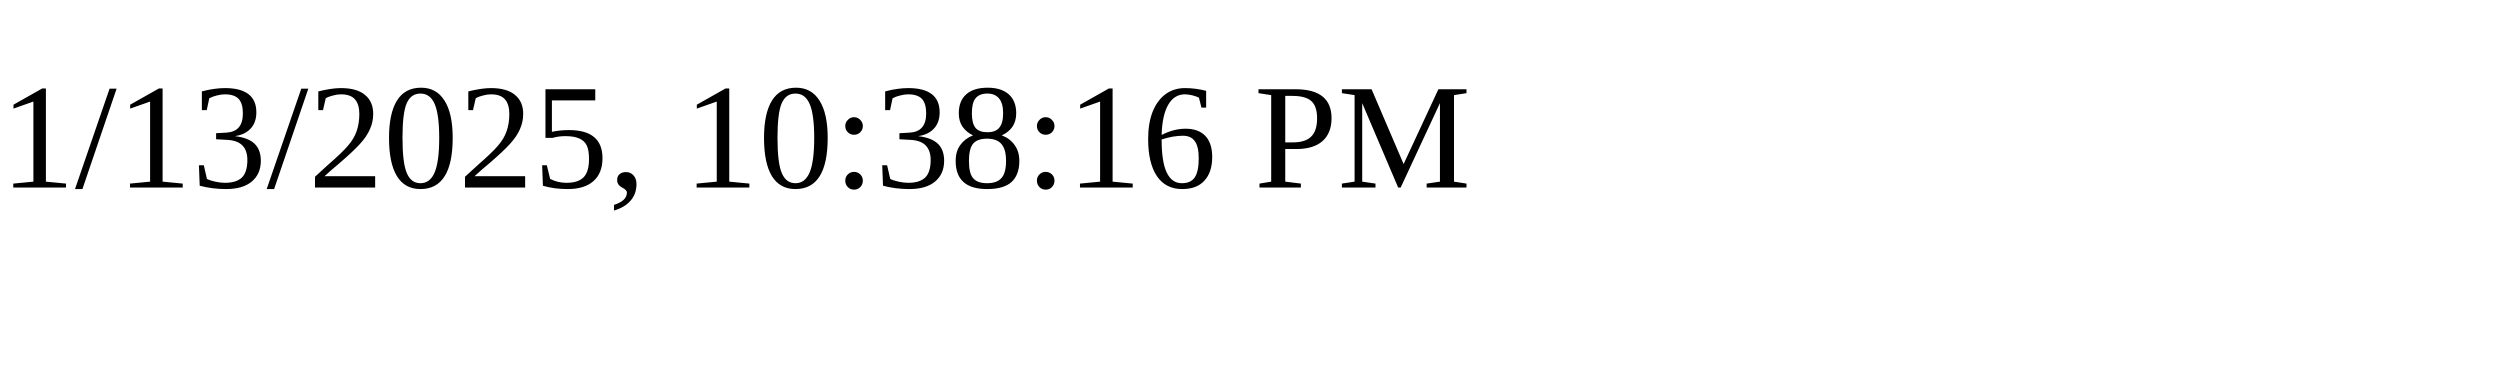
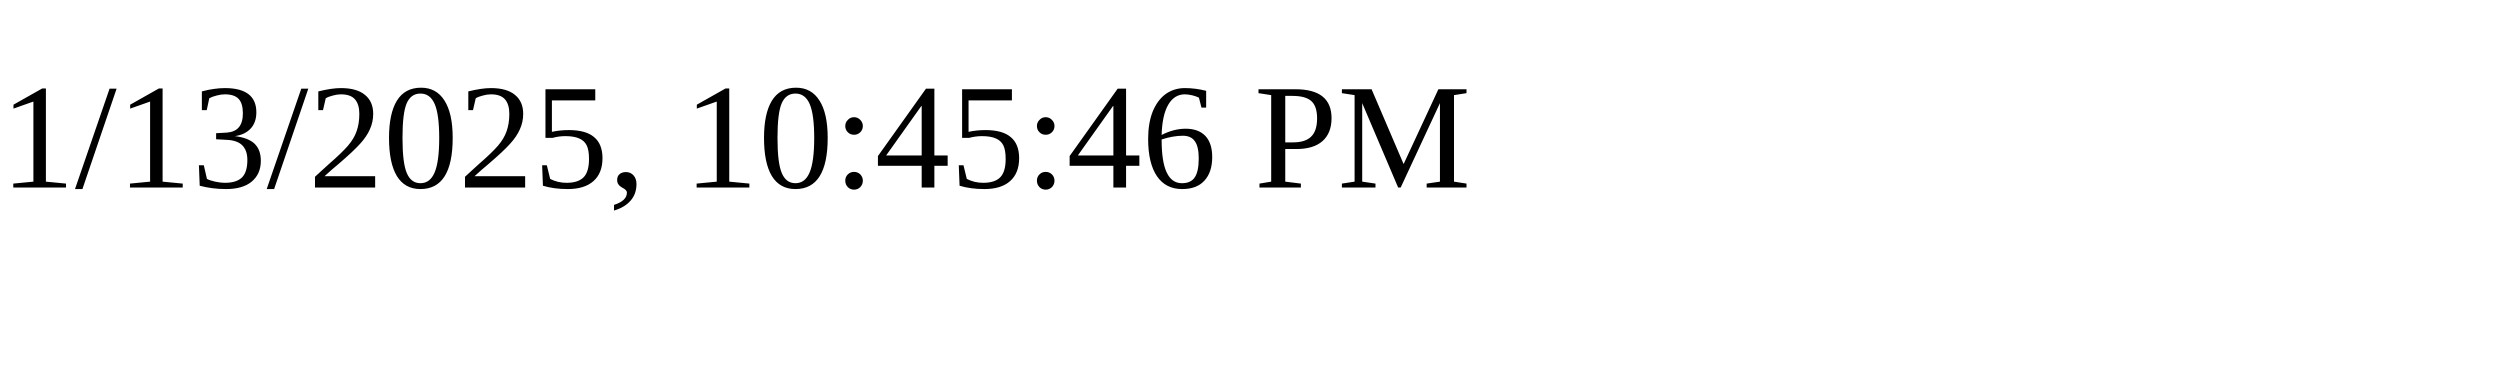
<svg xmlns="http://www.w3.org/2000/svg" height="30" width="200">
-   <text x="0" y="15">1/13/2025, 10:38:16 PM</text>
+   <text x="0" y="15">1/13/2025, 10:45:46 PM</text>
</svg>
